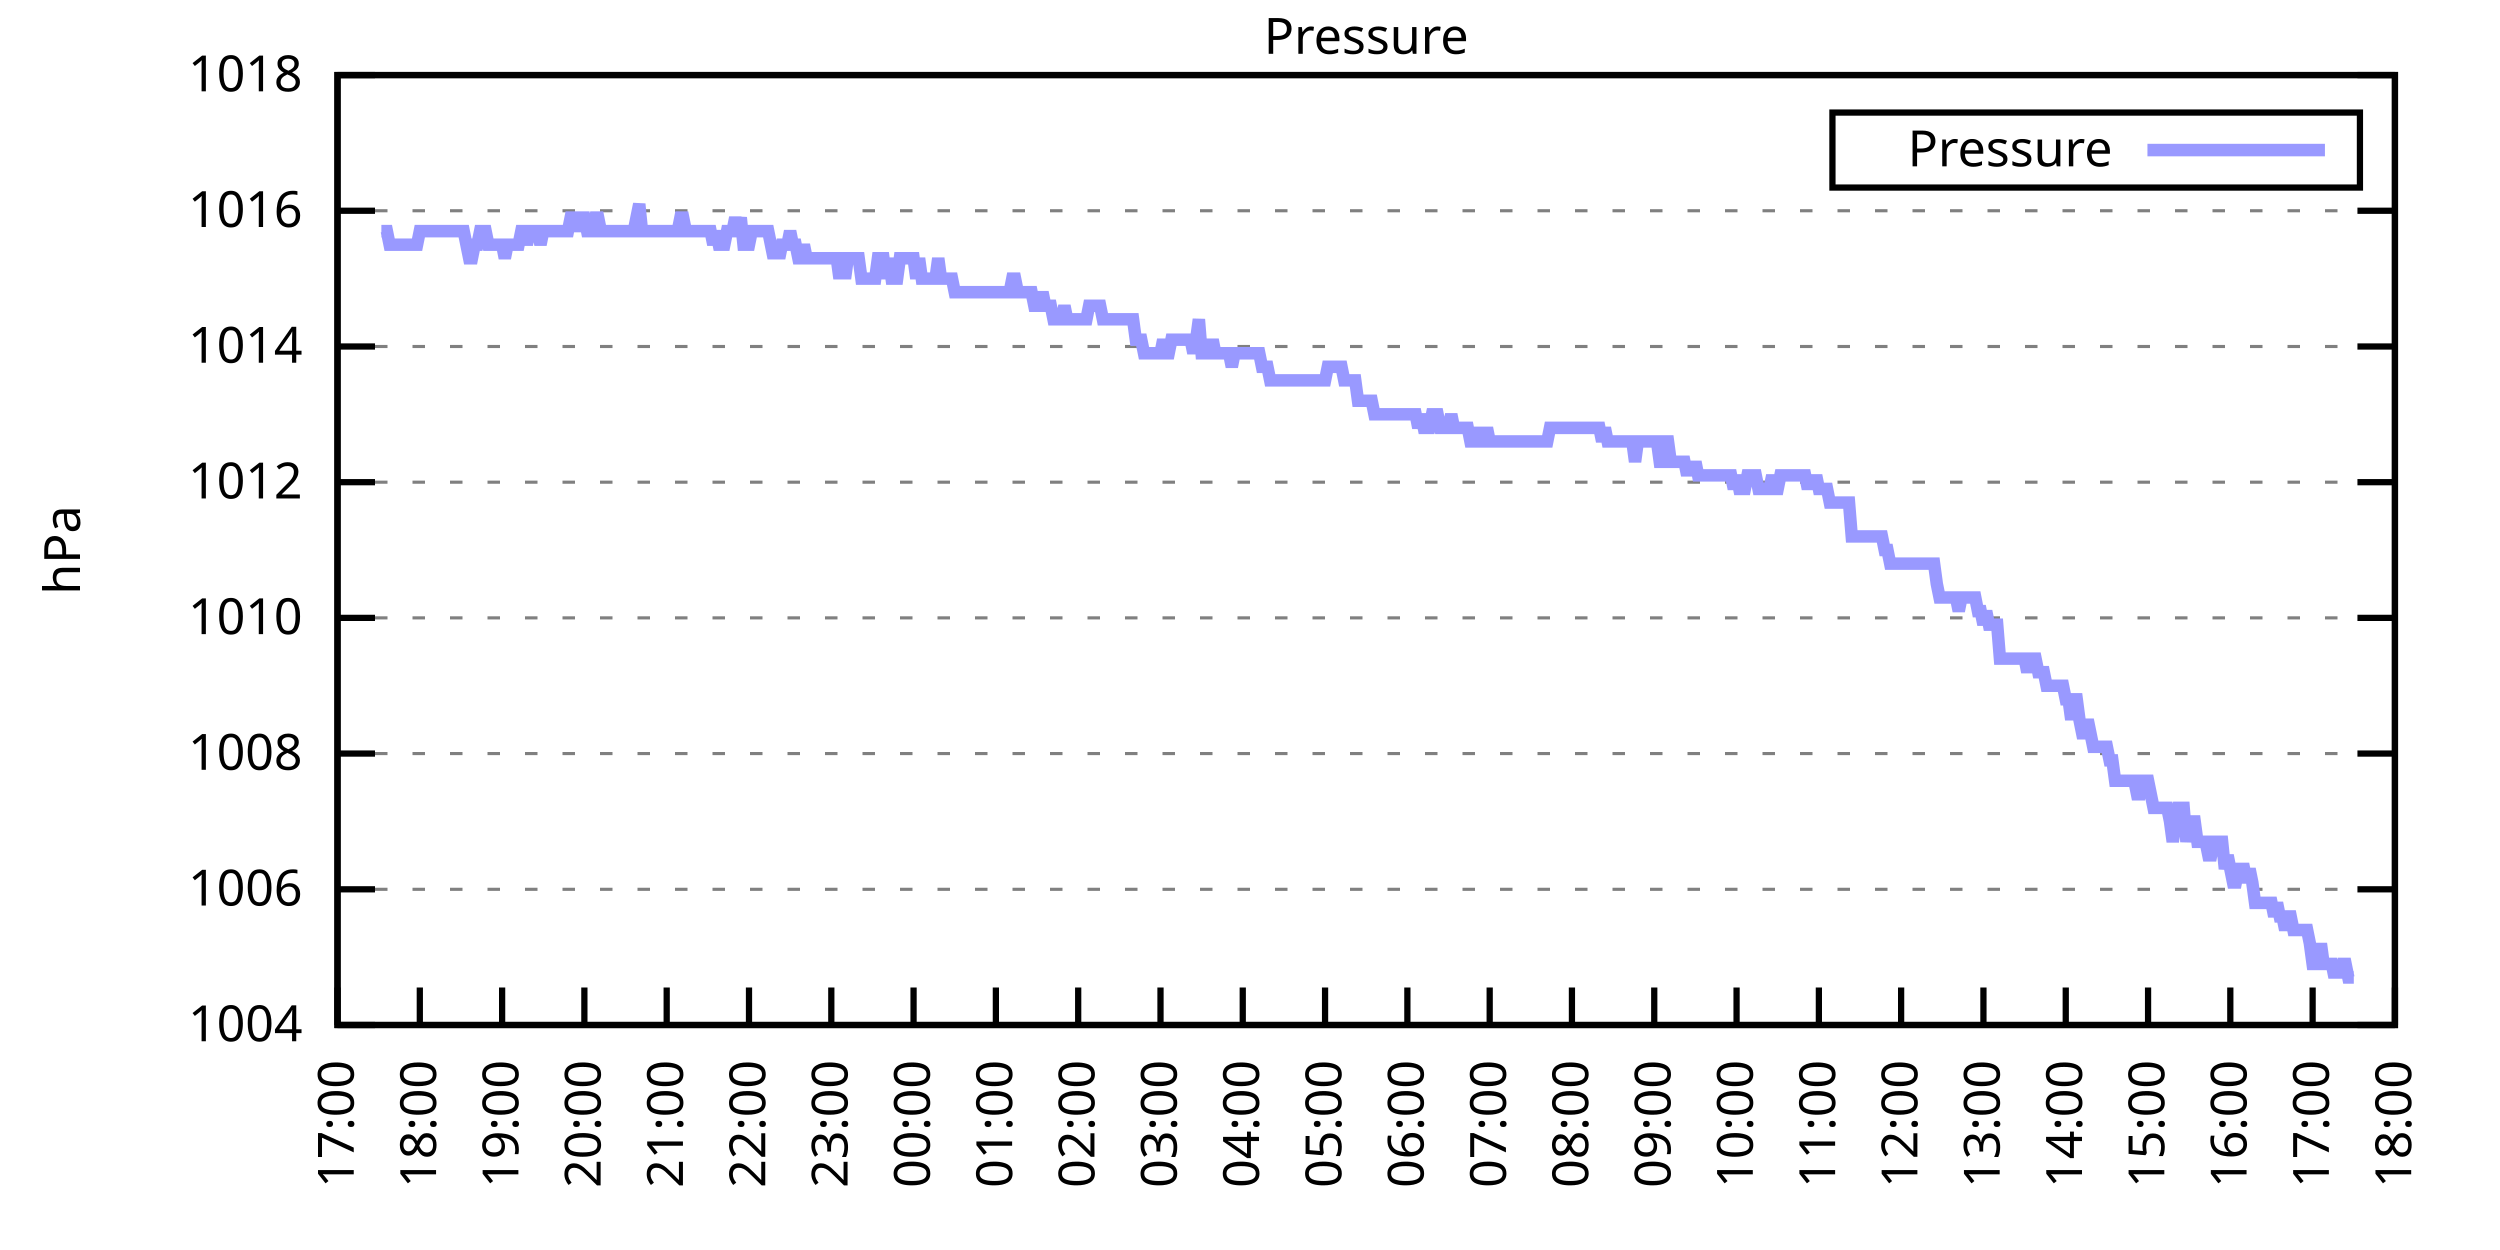
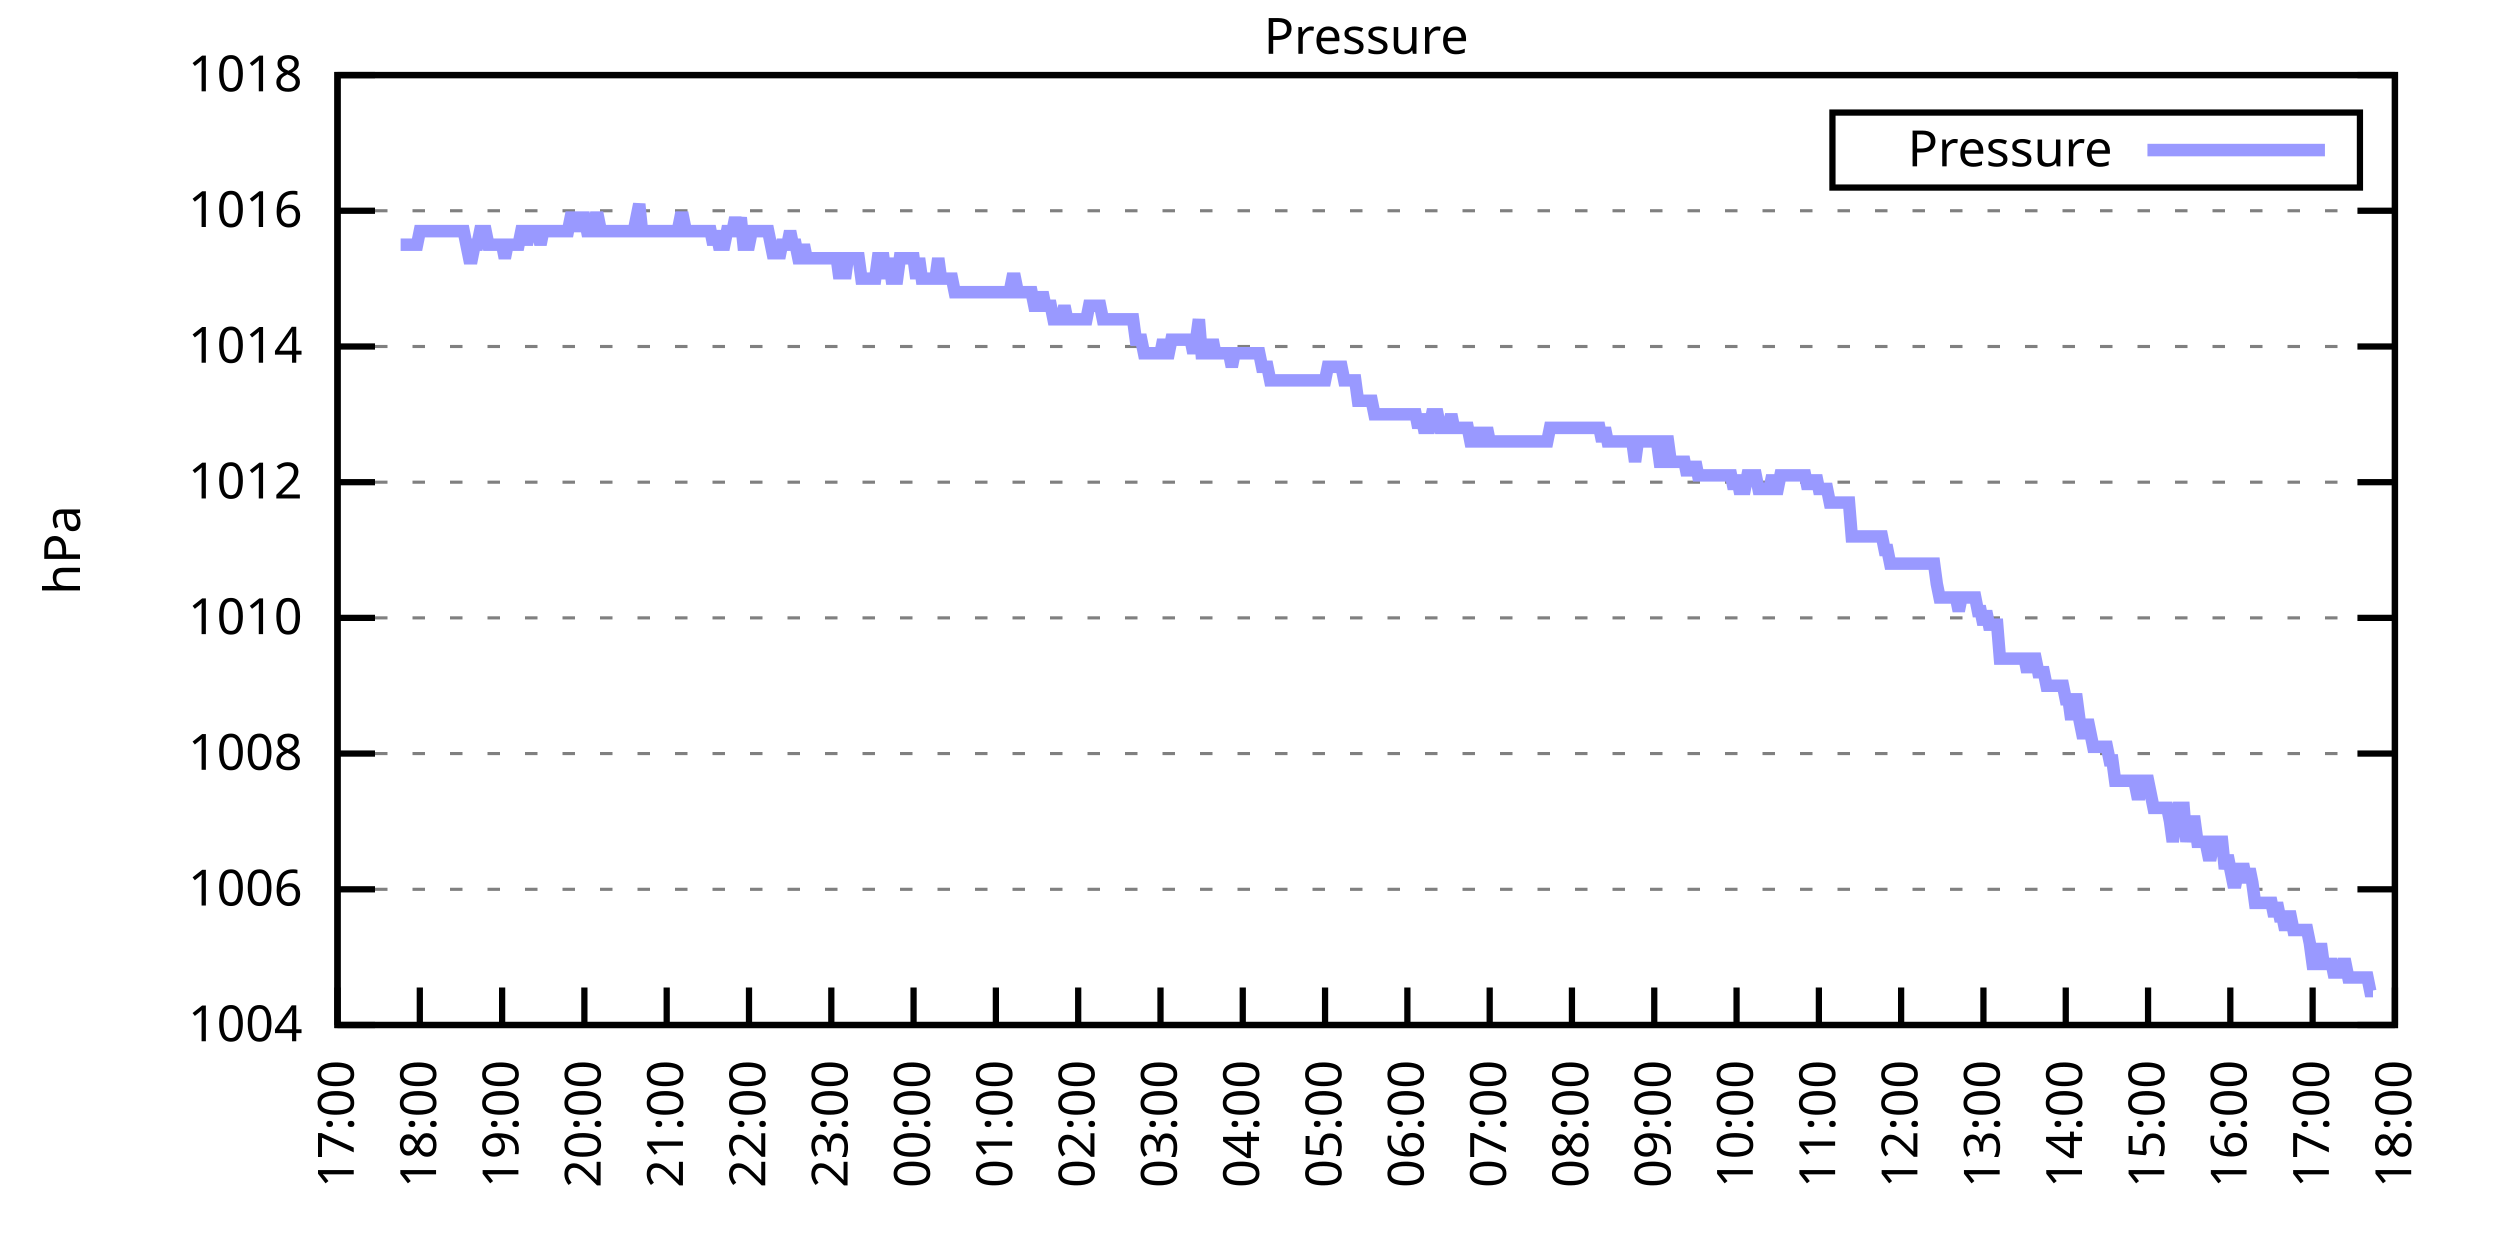
<svg xmlns="http://www.w3.org/2000/svg" xmlns:xlink="http://www.w3.org/1999/xlink" width="400" height="200" viewBox="0 0 400 200">
  <g id="gnuplot_canvas">
    <rect x="0" y="0" width="400" height="200" fill="none" />
    <defs>
      <circle id="gpDot" r="0.5" stroke-width="0.5" stroke="currentColor" />
      <path id="gpPt0" stroke-width="0.333" stroke="currentColor" d="M-1,0 h2 M0,-1 v2" />
      <path id="gpPt1" stroke-width="0.333" stroke="currentColor" d="M-1,-1 L1,1 M1,-1 L-1,1" />
      <path id="gpPt2" stroke-width="0.333" stroke="currentColor" d="M-1,0 L1,0 M0,-1 L0,1 M-1,-1 L1,1 M-1,1 L1,-1" />
      <rect id="gpPt3" stroke-width="0.333" stroke="currentColor" x="-1" y="-1" width="2" height="2" />
      <rect id="gpPt4" stroke-width="0.333" stroke="currentColor" fill="currentColor" x="-1" y="-1" width="2" height="2" />
      <circle id="gpPt5" stroke-width="0.333" stroke="currentColor" cx="0" cy="0" r="1" />
      <use xlink:href="#gpPt5" id="gpPt6" fill="currentColor" stroke="none" />
      <path id="gpPt7" stroke-width="0.333" stroke="currentColor" d="M0,-1.33 L-1.33,0.67 L1.33,0.67 z" />
      <use xlink:href="#gpPt7" id="gpPt8" fill="currentColor" stroke="none" />
      <use xlink:href="#gpPt7" id="gpPt9" stroke="currentColor" transform="rotate(180)" />
      <use xlink:href="#gpPt9" id="gpPt10" fill="currentColor" stroke="none" />
      <use xlink:href="#gpPt3" id="gpPt11" stroke="currentColor" transform="rotate(45)" />
      <use xlink:href="#gpPt11" id="gpPt12" fill="currentColor" stroke="none" />
      <path id="gpPt13" stroke-width="0.333" stroke="currentColor" d="M0,1.330 L1.265,0.411 L0.782,-1.067 L-0.782,-1.076 L-1.265,0.411 z" />
      <use xlink:href="#gpPt13" id="gpPt14" fill="currentColor" stroke="none" />
      <filter id="textbox" filterUnits="objectBoundingBox" x="0" y="0" height="1" width="1">
        <feFlood flood-color="white" flood-opacity="1" result="bgnd" />
        <feComposite in="SourceGraphic" in2="bgnd" operator="atop" />
      </filter>
      <filter id="greybox" filterUnits="objectBoundingBox" x="0" y="0" height="1" width="1">
        <feFlood flood-color="lightgrey" flood-opacity="1" result="grey" />
        <feComposite in="SourceGraphic" in2="grey" operator="atop" />
      </filter>
    </defs>
    <g fill="none" color="white" stroke="currentColor" stroke-width="1.00" stroke-linecap="butt" stroke-linejoin="miter">
</g>
    <g fill="none" color="black" stroke="currentColor" stroke-width="1.00" stroke-linecap="butt" stroke-linejoin="miter">
      <g stroke="none" shape-rendering="crispEdges">
        <polygon fill="rgb(255, 255, 255)" points="54.00,164.00 383.18,164.00 383.18,12.02 54.00,12.02 " />
      </g>
    </g>
    <g fill="none" color="black" stroke="currentColor" stroke-width="1.00" stroke-linecap="butt" stroke-linejoin="miter">
</g>
    <g fill="none" color="black" stroke="black" stroke-width="0.50" stroke-linecap="butt" stroke-linejoin="miter">
</g>
    <g fill="none" color="gray" stroke="currentColor" stroke-width="0.50" stroke-linecap="butt" stroke-linejoin="miter">
      <path stroke="gray" stroke-dasharray="2,4" class="gridline" d="M54.00,164.00 L383.19,164.00  " />
    </g>
    <g fill="none" color="gray" stroke="gray" stroke-width="1.00" stroke-linecap="butt" stroke-linejoin="miter">
</g>
    <g fill="none" color="black" stroke="currentColor" stroke-width="1.00" stroke-linecap="butt" stroke-linejoin="miter">
      <path stroke="black" d="M54.00,164.00 L60.00,164.00 M383.19,164.00 L377.19,164.00  " />
      <g transform="translate(48.40,166.60)" stroke="none" fill="black" font-family="Sans" font-size="8.00" text-anchor="end">
        <text>
          <tspan font-family="Sans"> 1004</tspan>
        </text>
      </g>
    </g>
    <g fill="none" color="black" stroke="currentColor" stroke-width="1.00" stroke-linecap="butt" stroke-linejoin="miter">
</g>
    <g fill="none" color="black" stroke="black" stroke-width="0.50" stroke-linecap="butt" stroke-linejoin="miter">
</g>
    <g fill="none" color="gray" stroke="currentColor" stroke-width="0.50" stroke-linecap="butt" stroke-linejoin="miter">
      <path stroke="gray" stroke-dasharray="2,4" class="gridline" d="M54.00,142.29 L383.19,142.29  " />
    </g>
    <g fill="none" color="gray" stroke="gray" stroke-width="1.00" stroke-linecap="butt" stroke-linejoin="miter">
</g>
    <g fill="none" color="black" stroke="currentColor" stroke-width="1.00" stroke-linecap="butt" stroke-linejoin="miter">
      <path stroke="black" d="M54.00,142.29 L60.00,142.29 M383.19,142.29 L377.19,142.29  " />
      <g transform="translate(48.40,144.89)" stroke="none" fill="black" font-family="Sans" font-size="8.00" text-anchor="end">
        <text>
          <tspan font-family="Sans"> 1006</tspan>
        </text>
      </g>
    </g>
    <g fill="none" color="black" stroke="currentColor" stroke-width="1.00" stroke-linecap="butt" stroke-linejoin="miter">
</g>
    <g fill="none" color="black" stroke="black" stroke-width="0.50" stroke-linecap="butt" stroke-linejoin="miter">
</g>
    <g fill="none" color="gray" stroke="currentColor" stroke-width="0.50" stroke-linecap="butt" stroke-linejoin="miter">
      <path stroke="gray" stroke-dasharray="2,4" class="gridline" d="M54.00,120.57 L383.19,120.57  " />
    </g>
    <g fill="none" color="gray" stroke="gray" stroke-width="1.00" stroke-linecap="butt" stroke-linejoin="miter">
</g>
    <g fill="none" color="black" stroke="currentColor" stroke-width="1.00" stroke-linecap="butt" stroke-linejoin="miter">
      <path stroke="black" d="M54.00,120.57 L60.00,120.57 M383.19,120.57 L377.19,120.57  " />
      <g transform="translate(48.40,123.17)" stroke="none" fill="black" font-family="Sans" font-size="8.00" text-anchor="end">
        <text>
          <tspan font-family="Sans"> 1008</tspan>
        </text>
      </g>
    </g>
    <g fill="none" color="black" stroke="currentColor" stroke-width="1.00" stroke-linecap="butt" stroke-linejoin="miter">
</g>
    <g fill="none" color="black" stroke="black" stroke-width="0.50" stroke-linecap="butt" stroke-linejoin="miter">
</g>
    <g fill="none" color="gray" stroke="currentColor" stroke-width="0.50" stroke-linecap="butt" stroke-linejoin="miter">
      <path stroke="gray" stroke-dasharray="2,4" class="gridline" d="M54.00,98.86 L383.19,98.86  " />
    </g>
    <g fill="none" color="gray" stroke="gray" stroke-width="1.00" stroke-linecap="butt" stroke-linejoin="miter">
</g>
    <g fill="none" color="black" stroke="currentColor" stroke-width="1.00" stroke-linecap="butt" stroke-linejoin="miter">
      <path stroke="black" d="M54.00,98.86 L60.00,98.86 M383.19,98.86 L377.19,98.86  " />
      <g transform="translate(48.40,101.46)" stroke="none" fill="black" font-family="Sans" font-size="8.00" text-anchor="end">
        <text>
          <tspan font-family="Sans"> 1010</tspan>
        </text>
      </g>
    </g>
    <g fill="none" color="black" stroke="currentColor" stroke-width="1.00" stroke-linecap="butt" stroke-linejoin="miter">
</g>
    <g fill="none" color="black" stroke="black" stroke-width="0.50" stroke-linecap="butt" stroke-linejoin="miter">
</g>
    <g fill="none" color="gray" stroke="currentColor" stroke-width="0.50" stroke-linecap="butt" stroke-linejoin="miter">
      <path stroke="gray" stroke-dasharray="2,4" class="gridline" d="M54.00,77.15 L383.19,77.15  " />
    </g>
    <g fill="none" color="gray" stroke="gray" stroke-width="1.00" stroke-linecap="butt" stroke-linejoin="miter">
</g>
    <g fill="none" color="black" stroke="currentColor" stroke-width="1.00" stroke-linecap="butt" stroke-linejoin="miter">
      <path stroke="black" d="M54.00,77.15 L60.00,77.15 M383.19,77.15 L377.19,77.15  " />
      <g transform="translate(48.40,79.75)" stroke="none" fill="black" font-family="Sans" font-size="8.00" text-anchor="end">
        <text>
          <tspan font-family="Sans"> 1012</tspan>
        </text>
      </g>
    </g>
    <g fill="none" color="black" stroke="currentColor" stroke-width="1.00" stroke-linecap="butt" stroke-linejoin="miter">
</g>
    <g fill="none" color="black" stroke="black" stroke-width="0.50" stroke-linecap="butt" stroke-linejoin="miter">
</g>
    <g fill="none" color="gray" stroke="currentColor" stroke-width="0.50" stroke-linecap="butt" stroke-linejoin="miter">
      <path stroke="gray" stroke-dasharray="2,4" class="gridline" d="M54.00,55.44 L383.19,55.44  " />
    </g>
    <g fill="none" color="gray" stroke="gray" stroke-width="1.00" stroke-linecap="butt" stroke-linejoin="miter">
</g>
    <g fill="none" color="black" stroke="currentColor" stroke-width="1.00" stroke-linecap="butt" stroke-linejoin="miter">
      <path stroke="black" d="M54.00,55.44 L60.00,55.44 M383.19,55.44 L377.19,55.44  " />
      <g transform="translate(48.40,58.04)" stroke="none" fill="black" font-family="Sans" font-size="8.00" text-anchor="end">
        <text>
          <tspan font-family="Sans"> 1014</tspan>
        </text>
      </g>
    </g>
    <g fill="none" color="black" stroke="currentColor" stroke-width="1.00" stroke-linecap="butt" stroke-linejoin="miter">
</g>
    <g fill="none" color="black" stroke="black" stroke-width="0.50" stroke-linecap="butt" stroke-linejoin="miter">
</g>
    <g fill="none" color="gray" stroke="currentColor" stroke-width="0.50" stroke-linecap="butt" stroke-linejoin="miter">
      <path stroke="gray" stroke-dasharray="2,4" class="gridline" d="M54.00,33.72 L383.19,33.72  " />
    </g>
    <g fill="none" color="gray" stroke="gray" stroke-width="1.00" stroke-linecap="butt" stroke-linejoin="miter">
</g>
    <g fill="none" color="black" stroke="currentColor" stroke-width="1.00" stroke-linecap="butt" stroke-linejoin="miter">
      <path stroke="black" d="M54.00,33.72 L60.00,33.72 M383.19,33.72 L377.19,33.72  " />
      <g transform="translate(48.40,36.32)" stroke="none" fill="black" font-family="Sans" font-size="8.00" text-anchor="end">
        <text>
          <tspan font-family="Sans"> 1016</tspan>
        </text>
      </g>
    </g>
    <g fill="none" color="black" stroke="currentColor" stroke-width="1.00" stroke-linecap="butt" stroke-linejoin="miter">
</g>
    <g fill="none" color="black" stroke="black" stroke-width="0.50" stroke-linecap="butt" stroke-linejoin="miter">
</g>
    <g fill="none" color="gray" stroke="currentColor" stroke-width="0.50" stroke-linecap="butt" stroke-linejoin="miter">
      <path stroke="gray" stroke-dasharray="2,4" class="gridline" d="M54.00,12.01 L383.19,12.01  " />
    </g>
    <g fill="none" color="gray" stroke="gray" stroke-width="1.00" stroke-linecap="butt" stroke-linejoin="miter">
</g>
    <g fill="none" color="black" stroke="currentColor" stroke-width="1.00" stroke-linecap="butt" stroke-linejoin="miter">
      <path stroke="black" d="M54.00,12.01 L60.00,12.01 M383.19,12.01 L377.19,12.01  " />
      <g transform="translate(48.40,14.61)" stroke="none" fill="black" font-family="Sans" font-size="8.00" text-anchor="end">
        <text>
          <tspan font-family="Sans"> 1018</tspan>
        </text>
      </g>
    </g>
    <g fill="none" color="black" stroke="currentColor" stroke-width="1.00" stroke-linecap="butt" stroke-linejoin="miter">
      <path stroke="black" d="M54.00,164.00 L54.00,158.00  " />
      <g transform="translate(56.60,169.60) rotate(270.00)" stroke="none" fill="black" font-family="Sans" font-size="8.00" text-anchor="end">
        <text>
          <tspan font-family="Sans">17:00</tspan>
        </text>
      </g>
    </g>
    <g fill="none" color="black" stroke="currentColor" stroke-width="1.00" stroke-linecap="butt" stroke-linejoin="miter">
      <path stroke="black" d="M67.17,164.00 L67.17,158.00  " />
      <g transform="translate(69.77,169.60) rotate(270.00)" stroke="none" fill="black" font-family="Sans" font-size="8.00" text-anchor="end">
        <text>
          <tspan font-family="Sans">18:00</tspan>
        </text>
      </g>
    </g>
    <g fill="none" color="black" stroke="currentColor" stroke-width="1.00" stroke-linecap="butt" stroke-linejoin="miter">
      <path stroke="black" d="M80.34,164.00 L80.34,158.00  " />
      <g transform="translate(82.94,169.60) rotate(270.00)" stroke="none" fill="black" font-family="Sans" font-size="8.00" text-anchor="end">
        <text>
          <tspan font-family="Sans">19:00</tspan>
        </text>
      </g>
    </g>
    <g fill="none" color="black" stroke="currentColor" stroke-width="1.00" stroke-linecap="butt" stroke-linejoin="miter">
      <path stroke="black" d="M93.50,164.00 L93.50,158.00  " />
      <g transform="translate(96.10,169.60) rotate(270.00)" stroke="none" fill="black" font-family="Sans" font-size="8.00" text-anchor="end">
        <text>
          <tspan font-family="Sans">20:00</tspan>
        </text>
      </g>
    </g>
    <g fill="none" color="black" stroke="currentColor" stroke-width="1.00" stroke-linecap="butt" stroke-linejoin="miter">
      <path stroke="black" d="M106.67,164.00 L106.67,158.00  " />
      <g transform="translate(109.27,169.60) rotate(270.00)" stroke="none" fill="black" font-family="Sans" font-size="8.00" text-anchor="end">
        <text>
          <tspan font-family="Sans">21:00</tspan>
        </text>
      </g>
    </g>
    <g fill="none" color="black" stroke="currentColor" stroke-width="1.00" stroke-linecap="butt" stroke-linejoin="miter">
      <path stroke="black" d="M119.84,164.00 L119.84,158.00  " />
      <g transform="translate(122.44,169.60) rotate(270.00)" stroke="none" fill="black" font-family="Sans" font-size="8.00" text-anchor="end">
        <text>
          <tspan font-family="Sans">22:00</tspan>
        </text>
      </g>
    </g>
    <g fill="none" color="black" stroke="currentColor" stroke-width="1.00" stroke-linecap="butt" stroke-linejoin="miter">
      <path stroke="black" d="M133.01,164.00 L133.01,158.00  " />
      <g transform="translate(135.61,169.60) rotate(270.00)" stroke="none" fill="black" font-family="Sans" font-size="8.00" text-anchor="end">
        <text>
          <tspan font-family="Sans">23:00</tspan>
        </text>
      </g>
    </g>
    <g fill="none" color="black" stroke="currentColor" stroke-width="1.00" stroke-linecap="butt" stroke-linejoin="miter">
      <path stroke="black" d="M146.17,164.00 L146.17,158.00  " />
      <g transform="translate(148.77,169.60) rotate(270.00)" stroke="none" fill="black" font-family="Sans" font-size="8.00" text-anchor="end">
        <text>
          <tspan font-family="Sans">00:00</tspan>
        </text>
      </g>
    </g>
    <g fill="none" color="black" stroke="currentColor" stroke-width="1.00" stroke-linecap="butt" stroke-linejoin="miter">
      <path stroke="black" d="M159.34,164.00 L159.34,158.00  " />
      <g transform="translate(161.94,169.60) rotate(270.00)" stroke="none" fill="black" font-family="Sans" font-size="8.00" text-anchor="end">
        <text>
          <tspan font-family="Sans">01:00</tspan>
        </text>
      </g>
    </g>
    <g fill="none" color="black" stroke="currentColor" stroke-width="1.00" stroke-linecap="butt" stroke-linejoin="miter">
      <path stroke="black" d="M172.51,164.00 L172.51,158.00  " />
      <g transform="translate(175.11,169.60) rotate(270.00)" stroke="none" fill="black" font-family="Sans" font-size="8.00" text-anchor="end">
        <text>
          <tspan font-family="Sans">02:00</tspan>
        </text>
      </g>
    </g>
    <g fill="none" color="black" stroke="currentColor" stroke-width="1.00" stroke-linecap="butt" stroke-linejoin="miter">
      <path stroke="black" d="M185.68,164.00 L185.68,158.00  " />
      <g transform="translate(188.28,169.60) rotate(270.00)" stroke="none" fill="black" font-family="Sans" font-size="8.00" text-anchor="end">
        <text>
          <tspan font-family="Sans">03:00</tspan>
        </text>
      </g>
    </g>
    <g fill="none" color="black" stroke="currentColor" stroke-width="1.00" stroke-linecap="butt" stroke-linejoin="miter">
      <path stroke="black" d="M198.84,164.00 L198.84,158.00  " />
      <g transform="translate(201.44,169.60) rotate(270.00)" stroke="none" fill="black" font-family="Sans" font-size="8.00" text-anchor="end">
        <text>
          <tspan font-family="Sans">04:00</tspan>
        </text>
      </g>
    </g>
    <g fill="none" color="black" stroke="currentColor" stroke-width="1.00" stroke-linecap="butt" stroke-linejoin="miter">
      <path stroke="black" d="M212.01,164.00 L212.01,158.00  " />
      <g transform="translate(214.61,169.60) rotate(270.00)" stroke="none" fill="black" font-family="Sans" font-size="8.00" text-anchor="end">
        <text>
          <tspan font-family="Sans">05:00</tspan>
        </text>
      </g>
    </g>
    <g fill="none" color="black" stroke="currentColor" stroke-width="1.00" stroke-linecap="butt" stroke-linejoin="miter">
      <path stroke="black" d="M225.18,164.00 L225.18,158.00  " />
      <g transform="translate(227.78,169.60) rotate(270.00)" stroke="none" fill="black" font-family="Sans" font-size="8.00" text-anchor="end">
        <text>
          <tspan font-family="Sans">06:00</tspan>
        </text>
      </g>
    </g>
    <g fill="none" color="black" stroke="currentColor" stroke-width="1.00" stroke-linecap="butt" stroke-linejoin="miter">
      <path stroke="black" d="M238.35,164.00 L238.35,158.00  " />
      <g transform="translate(240.95,169.60) rotate(270.00)" stroke="none" fill="black" font-family="Sans" font-size="8.00" text-anchor="end">
        <text>
          <tspan font-family="Sans">07:00</tspan>
        </text>
      </g>
    </g>
    <g fill="none" color="black" stroke="currentColor" stroke-width="1.00" stroke-linecap="butt" stroke-linejoin="miter">
      <path stroke="black" d="M251.51,164.00 L251.51,158.00  " />
      <g transform="translate(254.11,169.60) rotate(270.00)" stroke="none" fill="black" font-family="Sans" font-size="8.00" text-anchor="end">
        <text>
          <tspan font-family="Sans">08:00</tspan>
        </text>
      </g>
    </g>
    <g fill="none" color="black" stroke="currentColor" stroke-width="1.00" stroke-linecap="butt" stroke-linejoin="miter">
      <path stroke="black" d="M264.68,164.00 L264.68,158.00  " />
      <g transform="translate(267.28,169.60) rotate(270.00)" stroke="none" fill="black" font-family="Sans" font-size="8.00" text-anchor="end">
        <text>
          <tspan font-family="Sans">09:00</tspan>
        </text>
      </g>
    </g>
    <g fill="none" color="black" stroke="currentColor" stroke-width="1.00" stroke-linecap="butt" stroke-linejoin="miter">
      <path stroke="black" d="M277.85,164.00 L277.85,158.00  " />
      <g transform="translate(280.45,169.60) rotate(270.00)" stroke="none" fill="black" font-family="Sans" font-size="8.00" text-anchor="end">
        <text>
          <tspan font-family="Sans">10:00</tspan>
        </text>
      </g>
    </g>
    <g fill="none" color="black" stroke="currentColor" stroke-width="1.00" stroke-linecap="butt" stroke-linejoin="miter">
      <path stroke="black" d="M291.02,164.00 L291.02,158.00  " />
      <g transform="translate(293.62,169.60) rotate(270.00)" stroke="none" fill="black" font-family="Sans" font-size="8.00" text-anchor="end">
        <text>
          <tspan font-family="Sans">11:00</tspan>
        </text>
      </g>
    </g>
    <g fill="none" color="black" stroke="currentColor" stroke-width="1.00" stroke-linecap="butt" stroke-linejoin="miter">
      <path stroke="black" d="M304.18,164.00 L304.18,158.00  " />
      <g transform="translate(306.78,169.60) rotate(270.00)" stroke="none" fill="black" font-family="Sans" font-size="8.00" text-anchor="end">
        <text>
          <tspan font-family="Sans">12:00</tspan>
        </text>
      </g>
    </g>
    <g fill="none" color="black" stroke="currentColor" stroke-width="1.00" stroke-linecap="butt" stroke-linejoin="miter">
      <path stroke="black" d="M317.35,164.00 L317.35,158.00  " />
      <g transform="translate(319.95,169.60) rotate(270.00)" stroke="none" fill="black" font-family="Sans" font-size="8.00" text-anchor="end">
        <text>
          <tspan font-family="Sans">13:00</tspan>
        </text>
      </g>
    </g>
    <g fill="none" color="black" stroke="currentColor" stroke-width="1.00" stroke-linecap="butt" stroke-linejoin="miter">
      <path stroke="black" d="M330.52,164.00 L330.52,158.00  " />
      <g transform="translate(333.12,169.60) rotate(270.00)" stroke="none" fill="black" font-family="Sans" font-size="8.00" text-anchor="end">
        <text>
          <tspan font-family="Sans">14:00</tspan>
        </text>
      </g>
    </g>
    <g fill="none" color="black" stroke="currentColor" stroke-width="1.00" stroke-linecap="butt" stroke-linejoin="miter">
      <path stroke="black" d="M343.69,164.00 L343.69,158.00  " />
      <g transform="translate(346.29,169.60) rotate(270.00)" stroke="none" fill="black" font-family="Sans" font-size="8.00" text-anchor="end">
        <text>
          <tspan font-family="Sans">15:00</tspan>
        </text>
      </g>
    </g>
    <g fill="none" color="black" stroke="currentColor" stroke-width="1.00" stroke-linecap="butt" stroke-linejoin="miter">
      <path stroke="black" d="M356.85,164.00 L356.85,158.00  " />
      <g transform="translate(359.45,169.60) rotate(270.00)" stroke="none" fill="black" font-family="Sans" font-size="8.00" text-anchor="end">
        <text>
          <tspan font-family="Sans">16:00</tspan>
        </text>
      </g>
    </g>
    <g fill="none" color="black" stroke="currentColor" stroke-width="1.00" stroke-linecap="butt" stroke-linejoin="miter">
      <path stroke="black" d="M370.02,164.00 L370.02,158.00  " />
      <g transform="translate(372.62,169.60) rotate(270.00)" stroke="none" fill="black" font-family="Sans" font-size="8.00" text-anchor="end">
        <text>
          <tspan font-family="Sans">17:00</tspan>
        </text>
      </g>
    </g>
    <g fill="none" color="black" stroke="currentColor" stroke-width="1.00" stroke-linecap="butt" stroke-linejoin="miter">
      <path stroke="black" d="M383.19,164.00 L383.19,158.00  " />
      <g transform="translate(385.79,169.60) rotate(270.00)" stroke="none" fill="black" font-family="Sans" font-size="8.00" text-anchor="end">
        <text>
          <tspan font-family="Sans">18:00</tspan>
        </text>
      </g>
    </g>
    <g fill="none" color="black" stroke="currentColor" stroke-width="1.00" stroke-linecap="butt" stroke-linejoin="miter">
</g>
    <g fill="none" color="black" stroke="currentColor" stroke-width="1.00" stroke-linecap="butt" stroke-linejoin="miter">
      <path stroke="black" d="M54.00,12.01 L54.00,164.00 L383.19,164.00 L383.19,12.01 L54.00,12.01 Z  " />
    </g>
    <g fill="none" color="black" stroke="currentColor" stroke-width="1.00" stroke-linecap="butt" stroke-linejoin="miter">
</g>
    <g fill="none" color="black" stroke="currentColor" stroke-width="1.00" stroke-linecap="butt" stroke-linejoin="miter">
      <path stroke="black" d="M293.19,30.01 L293.19,18.01 L377.59,18.01 L377.59,30.01 L293.19,30.01 Z  " />
    </g>
    <g id="Pressure_plot_1">
      <g fill="none" color="white" stroke="black" stroke-width="2.00" stroke-linecap="butt" stroke-linejoin="miter">
</g>
      <g fill="none" color="black" stroke="currentColor" stroke-width="2.00" stroke-linecap="butt" stroke-linejoin="miter">
        <g transform="translate(337.99,26.61)" stroke="none" fill="black" font-family="Sans" font-size="8.00" text-anchor="end">
          <text>
            <tspan font-family="Sans">Pressure</tspan>
          </text>
        </g>
      </g>
      <g fill="none" color="black" stroke="currentColor" stroke-width="2.00" stroke-linecap="butt" stroke-linejoin="miter">
-         <path stroke="rgb(153, 153, 255)" d="M343.59,24.01 L371.99,24.01 M61.02,36.98 L61.46,36.98 L61.90,36.98 L62.34,39.15 L62.78,39.15 L63.22,39.15   L63.66,39.15 L64.10,39.15 L64.53,39.15 L64.97,39.15 L65.41,39.15 L65.85,39.15 L66.29,39.15 L66.73,39.15   L67.17,36.98 L67.61,36.98 L68.05,36.98 L68.48,36.98 L68.92,36.98 L69.36,36.98 L69.80,36.98 L70.24,36.98   L70.68,36.98 L71.12,36.98 L71.56,36.98 L72.00,36.98 L72.43,36.98 L72.87,36.98 L73.31,36.98 L73.75,36.98   L74.19,36.98 L74.63,39.15 L75.07,41.32 L75.51,41.32 L75.95,39.15 L76.38,39.15 L76.82,36.98 L77.26,36.98   L77.70,36.98 L78.14,39.15 L78.58,39.15 L79.02,39.15 L79.46,39.15 L79.90,39.15 L80.34,39.15 L80.77,41.32   L81.21,39.15 L81.65,39.15 L82.09,39.15 L82.53,39.15 L82.97,39.15 L83.41,36.98 L83.85,36.98 L84.29,39.15   L84.72,36.98 L85.16,36.98 L85.60,36.98 L86.04,36.98 L86.48,39.15 L86.92,36.98 L87.36,36.98 L87.80,36.98   L88.24,36.98 L88.67,36.98 L89.11,36.98 L89.55,36.98 L89.99,36.98 L90.43,36.98 L90.87,36.98 L91.31,34.81   L91.75,34.81 L92.19,36.98 L92.62,34.81 L93.06,34.81 L93.50,34.81 L93.94,36.98 L94.38,36.98 L94.82,36.98   L95.26,34.81 L95.70,34.81 L96.14,36.98 L96.58,36.98 L97.01,36.98 L97.45,36.98 L97.89,36.98 L98.33,36.98   L98.77,36.98 L99.21,36.98 L99.65,36.98 L100.09,36.98 L100.53,36.98 L100.96,36.98 L101.40,36.98 L101.84,34.81   L102.28,32.64 L102.72,36.98 L103.16,36.98 L103.60,36.98 L104.04,36.98 L104.48,36.98 L104.91,36.98 L105.35,36.98   L105.79,36.98 L106.23,36.98 L106.67,36.98 L107.11,36.98 L107.55,36.98 L107.99,36.98 L108.43,36.98 L108.87,34.81   L109.30,34.81 L109.74,36.98 L110.18,36.98 L110.62,36.98 L111.06,36.98 L111.50,36.98 L111.94,36.98 L112.38,36.98   L112.82,36.98 L113.25,36.98 L113.69,36.98 L114.13,39.15 L114.57,36.98 L115.01,39.15 L115.45,39.15 L115.89,39.15   L116.33,36.98 L116.77,36.98 L117.20,36.98 L117.64,34.81 L118.08,36.98 L118.52,34.81 L118.96,39.15 L119.40,39.15   L119.84,39.15 L120.28,36.98 L120.72,36.98 L121.15,36.98 L121.59,36.98 L122.03,36.98 L122.47,36.98 L122.91,36.98   L123.35,39.15 L123.79,41.32 L124.23,39.15 L124.67,41.32 L125.11,39.15 L125.54,39.15 L125.98,39.15 L126.42,36.98   L126.86,39.15 L127.30,39.15 L127.74,41.32 L128.18,41.32 L128.62,39.15 L129.06,41.32 L129.49,41.32 L129.93,41.32   L130.37,41.32 L130.81,41.32 L131.25,41.32 L131.69,41.32 L132.13,41.32 L132.57,41.32 L133.01,41.32 L133.44,41.32   L133.88,41.32 L134.32,44.58 L134.76,41.32 L135.20,44.58 L135.64,41.32 L136.08,41.32 L136.52,41.32 L136.96,41.32   L137.39,41.32 L137.83,44.58 L138.27,44.58 L138.71,44.58 L139.15,44.58 L139.59,44.58 L140.03,44.58 L140.47,41.32   L140.91,41.32 L141.35,41.32 L141.78,44.58 L142.22,41.32 L142.66,44.58 L143.10,44.58 L143.54,44.58 L143.98,41.32   L144.42,41.32 L144.86,41.32 L145.30,41.32 L145.73,41.32 L146.17,41.32 L146.61,44.58 L147.05,41.32 L147.49,44.58   L147.93,44.58 L148.37,44.58 L148.81,44.58 L149.25,44.58 L149.68,44.58 L150.12,41.32 L150.56,44.58 L151.00,44.58   L151.44,44.58 L151.88,44.58 L152.32,44.58 L152.76,46.75 L153.20,46.75 L153.63,46.75 L154.07,46.75 L154.51,46.75   L154.95,46.75 L155.39,46.75 L155.83,46.75 L156.27,46.75 L156.71,46.75 L157.15,46.75 L157.59,46.75 L158.02,46.75   L158.46,46.75 L158.90,46.75 L159.34,46.75 L159.78,46.75 L160.22,46.75 L160.66,46.75 L161.10,46.75 L161.54,46.75   L161.97,44.58 L162.41,44.58 L162.85,46.75 L163.29,46.75 L163.73,46.75 L164.17,46.75 L164.61,46.75 L165.05,46.75   L165.49,48.92 L165.92,48.92 L166.36,48.92 L166.80,46.75 L167.24,48.92 L167.68,48.92 L168.12,48.92 L168.56,51.09   L169.00,51.09 L169.44,51.09 L169.87,51.09 L170.31,48.92 L170.75,51.09 L171.19,51.09 L171.63,51.09 L172.07,51.09   L172.51,51.09 L172.95,51.09 L173.39,51.09 L173.83,51.09 L174.26,48.92 L174.70,48.92 L175.14,48.92 L175.58,48.92   L176.02,48.92 L176.46,51.09 L176.90,51.09 L177.34,51.09 L177.78,51.09 L178.21,51.09 L178.65,51.09 L179.09,51.09   L179.53,51.09 L179.97,51.09 L180.41,51.09 L180.85,51.09 L181.29,51.09 L181.73,54.35 L182.16,54.35 L182.60,54.35   L183.04,56.52 L183.48,56.52 L183.92,56.52 L184.36,56.52 L184.80,56.52 L185.24,56.52 L185.68,56.52 L186.11,54.35   L186.55,56.52 L186.99,56.52 L187.43,54.35 L187.87,54.35 L188.31,54.35 L188.75,54.35 L189.19,54.35 L189.63,54.35   L190.07,54.35 L190.50,54.35 L190.94,56.52 L191.38,54.35 L191.82,51.09 L192.26,56.52 L192.70,56.52 L193.14,56.52   L193.58,56.52 L194.02,54.35 L194.45,56.52 L194.89,56.52 L195.33,56.52 L195.77,56.52 L196.21,56.52 L196.65,56.52   L197.09,58.69 L197.53,56.52 L197.97,56.52 L198.40,56.52 L198.84,56.52 L199.28,56.52 L199.72,56.52 L200.16,56.52   L200.60,56.52 L201.04,56.52 L201.48,56.52 L201.92,58.69 L202.35,58.69 L202.79,58.69 L203.23,60.86 L203.67,60.86   L204.11,60.86 L204.55,60.86 L204.99,60.86 L205.43,60.86 L205.87,60.86 L206.31,60.86 L206.74,60.86 L207.18,60.86   L207.62,60.86 L208.06,60.86 L208.50,60.86 L208.94,60.86 L209.38,60.86 L209.82,60.86 L210.26,60.86 L210.69,60.86   L211.13,60.86 L211.57,60.86 L212.01,60.86 L212.45,58.69 L212.89,58.69 L213.33,58.69 L213.77,58.69 L214.21,58.69   L214.64,58.69 L215.08,60.86 L215.52,60.86 L215.96,60.86 L216.40,60.86 L216.84,60.86 L217.28,64.12 L217.72,64.12   L218.16,64.12 L218.60,64.12 L219.03,64.12 L219.47,64.12 L219.91,66.29 L220.35,66.29 L220.79,66.29 L221.23,66.29   L221.67,66.29 L222.11,66.29 L222.55,66.29 L222.98,66.29 L223.42,66.29 L223.86,66.29 L224.30,66.29 L224.74,66.29   L225.18,66.29 L225.62,66.29 L226.06,66.29 L226.50,66.29 L226.93,68.46 L227.37,66.29 L227.81,68.46 L228.25,68.46   L228.69,68.46 L229.13,66.29 L229.57,66.29 L230.01,66.29 L230.45,68.46 L230.88,68.46 L231.32,68.46 L231.76,68.46   L232.20,66.29 L232.64,68.46 L233.08,68.46 L233.52,68.46 L233.96,68.46 L234.40,68.46 L234.84,68.46 L235.27,70.63   L235.71,70.63 L236.15,68.46 L236.59,70.63 L237.03,70.63 L237.47,70.63 L237.91,68.46 L238.35,70.63 L238.79,70.63   L239.22,70.63 L239.66,70.63 L240.10,70.63 L240.54,70.63 L240.98,70.63 L241.42,70.63 L241.86,70.63 L242.30,70.63   L242.74,70.63 L243.17,70.63 L243.61,70.63 L244.05,70.63 L244.49,70.63 L244.93,70.63 L245.37,70.63 L245.81,70.63   L246.25,70.63 L246.69,70.63 L247.12,70.63 L247.56,70.63 L248.00,68.46 L248.44,68.46 L248.88,68.46 L249.32,68.46   L249.76,68.46 L250.20,68.46 L250.64,68.46 L251.08,68.46 L251.51,68.46 L251.95,68.46 L252.39,68.46 L252.83,68.46   L253.27,68.46 L253.71,68.46 L254.15,68.46 L254.59,68.46 L255.03,68.46 L255.46,68.46 L255.90,68.46 L256.34,70.63   L256.78,68.46 L257.22,70.63 L257.66,70.63 L258.10,70.63 L258.54,70.63 L258.98,70.63 L259.41,70.63 L259.85,70.63   L260.29,70.63 L260.73,70.63 L261.17,70.63 L261.61,73.89 L262.05,70.63 L262.49,70.63 L262.93,70.63 L263.36,70.63   L263.80,70.63 L264.24,70.63 L264.68,70.63 L265.12,70.63 L265.56,73.89 L266.00,73.89 L266.44,70.63 L266.88,70.63   L267.32,73.89 L267.75,73.89 L268.19,73.89 L268.63,73.89 L269.07,73.89 L269.51,73.89 L269.95,76.06 L270.39,73.89   L270.83,76.06 L271.27,73.89 L271.70,76.06 L272.14,76.06 L272.58,76.06 L273.02,76.06 L273.46,76.06 L273.90,76.06   L274.34,76.06 L274.78,76.06 L275.22,76.06 L275.65,76.06 L276.09,76.06 L276.53,76.06 L276.97,76.06 L277.41,78.23   L277.85,76.06 L278.29,78.23 L278.73,78.23 L279.17,78.23 L279.60,76.06 L280.04,76.06 L280.48,76.06 L280.92,76.06   L281.36,78.23 L281.80,78.23 L282.24,78.23 L282.68,78.23 L283.12,78.23 L283.56,76.06 L283.99,78.23 L284.43,78.23   L284.87,76.06 L285.31,76.06 L285.75,76.06 L286.19,76.06 L286.63,76.06 L287.07,76.06 L287.51,76.06 L287.94,76.06   L288.38,76.06 L288.82,76.06 L289.26,78.23 L289.70,76.06 L290.14,78.23 L290.58,76.06 L291.02,78.23 L291.46,78.23   L291.89,78.23 L292.33,78.23 L292.77,80.41 L293.21,80.41 L293.65,80.41 L294.09,80.41 L294.53,80.41 L294.97,80.41   L295.41,80.41 L295.84,80.41 L296.28,85.83 L296.72,85.83 L297.16,85.83 L297.60,85.83 L298.04,85.83 L298.48,85.83   L298.92,85.83 L299.36,85.83 L299.80,85.83 L300.23,85.83 L300.67,85.83 L301.11,85.83 L301.55,88.00 L301.99,88.00   L302.43,90.18 L302.87,90.18 L303.31,90.18 L303.75,90.18 L304.18,90.18 L304.62,90.18 L305.06,90.18 L305.50,90.18   L305.94,90.18 L306.38,90.18 L306.82,90.18 L307.26,90.18 L307.70,90.18 L308.13,90.18 L308.57,90.18 L309.01,90.18   L309.45,90.18 L309.89,93.43 L310.33,95.60 L310.77,95.60 L311.21,95.60 L311.65,95.60 L312.08,95.60 L312.52,95.60   L312.96,95.60 L313.40,97.78 L313.84,95.60 L314.28,95.60 L314.72,95.60 L315.16,95.60 L315.60,95.60 L316.04,95.60   L316.47,97.78 L316.91,97.78 L317.35,99.95 L317.79,97.78 L318.23,99.95 L318.67,99.95 L319.11,99.95 L319.55,99.95   L319.99,105.38 L320.42,105.38 L320.86,105.38 L321.30,105.38 L321.74,105.38 L322.18,105.38 L322.62,105.38 L323.06,105.38   L323.50,105.38 L323.94,105.38 L324.37,107.55 L324.81,105.38 L325.25,105.38 L325.69,105.38 L326.13,107.55 L326.57,107.55   L327.01,107.55 L327.45,109.72 L327.89,109.72 L328.33,109.72 L328.76,109.72 L329.20,109.72 L329.64,109.72 L330.08,109.72   L330.52,111.89 L330.96,111.89 L331.40,115.15 L331.84,111.89 L332.28,111.89 L332.71,115.15 L333.15,117.32 L333.59,117.32   L334.03,115.15 L334.47,117.32 L334.91,119.49 L335.35,119.49 L335.79,119.49 L336.23,119.49 L336.66,119.49 L337.10,119.49   L337.54,121.66 L337.98,121.66 L338.42,124.92 L338.86,124.92 L339.30,124.92 L339.74,124.92 L340.18,124.92 L340.61,124.92   L341.05,124.92 L341.49,124.92 L341.93,127.09 L342.37,127.09 L342.81,124.92 L343.25,124.92 L343.69,124.92 L344.13,127.09   L344.57,129.26 L345.00,129.26 L345.44,129.26 L345.88,129.26 L346.32,129.26 L346.76,129.26 L347.20,131.43 L347.64,134.69   L348.08,131.43 L348.52,129.26 L348.95,129.26 L349.39,129.26 L349.83,134.69 L350.27,131.43 L350.71,131.43 L351.15,131.43   L351.59,134.69 L352.03,134.69 L352.47,134.69 L352.90,134.69 L353.34,136.86 L353.78,136.86 L354.22,134.69 L354.66,134.69   L355.10,134.69 L355.54,134.69 L355.98,139.03 L356.42,136.86 L356.85,139.03 L357.29,141.20 L357.73,141.20 L358.17,139.03   L358.61,139.03 L359.05,139.03 L359.49,141.20 L359.93,139.03 L360.37,141.20 L360.81,144.46 L361.24,144.46 L361.68,144.46   L362.12,144.46 L362.56,144.46 L363.00,144.46 L363.44,144.46 L363.88,146.63 L364.32,144.46 L364.76,146.63 L365.19,146.63   L365.63,148.80 L366.07,146.63 L366.51,146.63 L366.95,148.80 L367.39,148.80 L367.83,148.80 L368.27,148.80 L368.71,148.80   L369.14,148.80 L369.58,150.97 L370.02,154.23 L370.46,154.23 L370.90,154.23 L371.34,150.97 L371.78,154.23 L372.22,154.23   L372.66,154.23 L373.09,154.23 L373.53,156.40 L373.97,154.23 L374.41,156.40 L374.85,154.23 L375.29,154.23 L375.73,156.40   L376.17,156.40 L376.61,156.40  " />
+         <path stroke="rgb(153, 153, 255)" d="M343.59,24.01 L371.99,24.01 M64.10,39.15 L64.53,39.15 L64.97,39.15 L65.41,39.15 L65.85,39.15 L66.29,39.15   L66.73,39.15 L67.17,36.98 L67.61,36.98 L68.05,36.98 L68.48,36.98 L68.92,36.98 L69.36,36.98 L69.80,36.98   L70.24,36.98 L70.68,36.98 L71.12,36.98 L71.56,36.98 L72.00,36.98 L72.43,36.98 L72.87,36.98 L73.31,36.98   L73.75,36.98 L74.19,36.98 L74.63,39.15 L75.07,41.32 L75.51,41.32 L75.95,39.15 L76.38,39.15 L76.82,36.98   L77.26,36.98 L77.70,36.98 L78.14,39.15 L78.58,39.15 L79.02,39.15 L79.46,39.15 L79.90,39.15 L80.34,39.15   L80.77,41.32 L81.21,39.15 L81.65,39.15 L82.09,39.15 L82.53,39.15 L82.97,39.15 L83.41,36.98 L83.85,36.98   L84.29,39.15 L84.72,36.98 L85.16,36.98 L85.60,36.98 L86.04,36.98 L86.48,39.15 L86.92,36.98 L87.36,36.98   L87.80,36.98 L88.24,36.98 L88.67,36.98 L89.11,36.98 L89.55,36.98 L89.99,36.98 L90.43,36.98 L90.87,36.98   L91.31,34.81 L91.75,34.81 L92.19,36.98 L92.62,34.81 L93.06,34.81 L93.50,34.81 L93.94,36.98 L94.38,36.98   L94.82,36.98 L95.26,34.81 L95.70,34.81 L96.14,36.98 L96.58,36.98 L97.01,36.98 L97.45,36.98 L97.89,36.98   L98.33,36.98 L98.77,36.98 L99.21,36.98 L99.65,36.98 L100.09,36.98 L100.53,36.98 L100.96,36.98 L101.40,36.98   L101.84,34.81 L102.28,32.64 L102.72,36.98 L103.16,36.98 L103.60,36.98 L104.04,36.98 L104.48,36.98 L104.91,36.98   L105.35,36.98 L105.79,36.98 L106.23,36.98 L106.67,36.98 L107.11,36.98 L107.55,36.98 L107.99,36.98 L108.43,36.98   L108.87,34.81 L109.30,34.81 L109.74,36.98 L110.18,36.98 L110.62,36.98 L111.06,36.98 L111.50,36.98 L111.94,36.98   L112.38,36.98 L112.82,36.98 L113.25,36.98 L113.69,36.98 L114.13,39.15 L114.57,36.98 L115.01,39.15 L115.45,39.15   L115.89,39.15 L116.33,36.98 L116.77,36.98 L117.20,36.98 L117.64,34.81 L118.08,36.98 L118.52,34.81 L118.96,39.15   L119.40,39.15 L119.84,39.15 L120.28,36.98 L120.72,36.98 L121.15,36.98 L121.59,36.98 L122.03,36.98 L122.47,36.98   L122.91,36.98 L123.35,39.15 L123.79,41.32 L124.23,39.15 L124.67,41.32 L125.11,39.15 L125.54,39.15 L125.98,39.15   L126.42,36.98 L126.86,39.15 L127.30,39.15 L127.74,41.32 L128.18,41.32 L128.62,39.15 L129.06,41.32 L129.49,41.32   L129.93,41.32 L130.37,41.32 L130.81,41.32 L131.25,41.32 L131.69,41.32 L132.13,41.32 L132.57,41.32 L133.01,41.32   L133.44,41.32 L133.88,41.32 L134.32,44.58 L134.76,41.32 L135.20,44.58 L135.64,41.32 L136.08,41.32 L136.52,41.32   L136.96,41.32 L137.39,41.32 L137.83,44.58 L138.27,44.58 L138.71,44.58 L139.15,44.58 L139.59,44.58 L140.03,44.58   L140.47,41.32 L140.91,41.32 L141.35,41.32 L141.78,44.58 L142.22,41.32 L142.66,44.58 L143.10,44.58 L143.54,44.58   L143.98,41.32 L144.42,41.32 L144.86,41.32 L145.30,41.32 L145.73,41.32 L146.17,41.32 L146.61,44.58 L147.05,41.32   L147.49,44.58 L147.93,44.58 L148.37,44.58 L148.81,44.58 L149.25,44.58 L149.68,44.58 L150.12,41.32 L150.56,44.58   L151.00,44.58 L151.44,44.58 L151.88,44.58 L152.32,44.58 L152.76,46.75 L153.20,46.75 L153.63,46.75 L154.07,46.75   L154.51,46.75 L154.95,46.75 L155.39,46.75 L155.83,46.75 L156.27,46.75 L156.71,46.75 L157.15,46.75 L157.59,46.75   L158.02,46.75 L158.46,46.75 L158.90,46.75 L159.34,46.75 L159.78,46.75 L160.22,46.75 L160.66,46.75 L161.10,46.75   L161.54,46.75 L161.97,44.58 L162.41,44.58 L162.85,46.75 L163.29,46.75 L163.73,46.75 L164.17,46.75 L164.61,46.75   L165.05,46.75 L165.49,48.92 L165.92,48.92 L166.36,48.92 L166.80,46.75 L167.24,48.92 L167.68,48.92 L168.12,48.92   L168.56,51.09 L169.00,51.09 L169.44,51.09 L169.87,51.09 L170.31,48.92 L170.75,51.09 L171.19,51.09 L171.63,51.09   L172.07,51.09 L172.51,51.09 L172.95,51.09 L173.39,51.09 L173.83,51.09 L174.26,48.92 L174.70,48.92 L175.14,48.92   L175.58,48.92 L176.02,48.92 L176.46,51.09 L176.90,51.09 L177.34,51.09 L177.78,51.09 L178.21,51.09 L178.65,51.09   L179.09,51.09 L179.53,51.09 L179.97,51.09 L180.41,51.09 L180.85,51.09 L181.29,51.09 L181.73,54.35 L182.16,54.35   L182.60,54.35 L183.04,56.52 L183.48,56.52 L183.92,56.52 L184.36,56.52 L184.80,56.52 L185.24,56.52 L185.68,56.52   L186.11,54.35 L186.55,56.52 L186.99,56.52 L187.43,54.35 L187.87,54.35 L188.31,54.35 L188.75,54.35 L189.19,54.35   L189.63,54.35 L190.07,54.35 L190.50,54.35 L190.94,56.52 L191.38,54.35 L191.82,51.09 L192.26,56.52 L192.70,56.52   L193.14,56.52 L193.58,56.52 L194.02,54.35 L194.45,56.52 L194.89,56.52 L195.33,56.52 L195.77,56.52 L196.21,56.52   L196.65,56.52 L197.09,58.69 L197.53,56.52 L197.97,56.52 L198.40,56.52 L198.84,56.52 L199.28,56.52 L199.72,56.52   L200.16,56.52 L200.60,56.52 L201.04,56.52 L201.48,56.52 L201.92,58.69 L202.35,58.69 L202.79,58.69 L203.23,60.86   L203.67,60.86 L204.11,60.86 L204.55,60.86 L204.99,60.86 L205.43,60.86 L205.87,60.86 L206.31,60.86 L206.74,60.86   L207.18,60.86 L207.62,60.86 L208.06,60.86 L208.50,60.86 L208.94,60.86 L209.38,60.86 L209.82,60.86 L210.26,60.86   L210.69,60.86 L211.13,60.86 L211.57,60.86 L212.01,60.86 L212.45,58.69 L212.89,58.69 L213.33,58.69 L213.77,58.69   L214.21,58.69 L214.64,58.69 L215.08,60.86 L215.52,60.86 L215.96,60.86 L216.40,60.86 L216.84,60.86 L217.28,64.12   L217.72,64.12 L218.16,64.12 L218.60,64.12 L219.03,64.12 L219.47,64.12 L219.91,66.29 L220.35,66.29 L220.79,66.29   L221.23,66.29 L221.67,66.29 L222.11,66.29 L222.55,66.29 L222.98,66.29 L223.42,66.29 L223.86,66.29 L224.30,66.29   L224.74,66.29 L225.18,66.29 L225.62,66.29 L226.06,66.29 L226.50,66.29 L226.93,68.46 L227.37,66.29 L227.81,68.46   L228.25,68.46 L228.69,68.46 L229.13,66.29 L229.57,66.29 L230.01,66.29 L230.45,68.46 L230.88,68.46 L231.32,68.46   L231.76,68.46 L232.20,66.29 L232.64,68.46 L233.08,68.46 L233.52,68.46 L233.96,68.46 L234.40,68.46 L234.84,68.46   L235.27,70.63 L235.71,70.63 L236.15,68.46 L236.59,70.63 L237.03,70.63 L237.47,70.63 L237.91,68.46 L238.35,70.63   L238.79,70.63 L239.22,70.63 L239.66,70.63 L240.10,70.63 L240.54,70.63 L240.98,70.63 L241.42,70.63 L241.86,70.63   L242.30,70.63 L242.74,70.63 L243.17,70.63 L243.61,70.63 L244.05,70.63 L244.49,70.63 L244.93,70.63 L245.37,70.63   L245.81,70.63 L246.25,70.63 L246.69,70.63 L247.12,70.63 L247.56,70.63 L248.00,68.46 L248.44,68.46 L248.88,68.46   L249.32,68.46 L249.76,68.46 L250.20,68.46 L250.64,68.46 L251.08,68.46 L251.51,68.46 L251.95,68.46 L252.39,68.46   L252.83,68.46 L253.27,68.46 L253.71,68.46 L254.15,68.46 L254.59,68.46 L255.03,68.46 L255.46,68.46 L255.90,68.46   L256.34,70.63 L256.78,68.46 L257.22,70.63 L257.66,70.63 L258.10,70.63 L258.54,70.63 L258.98,70.63 L259.41,70.63   L259.85,70.63 L260.29,70.63 L260.73,70.63 L261.17,70.63 L261.61,73.89 L262.05,70.63 L262.49,70.63 L262.93,70.63   L263.36,70.63 L263.80,70.63 L264.24,70.63 L264.68,70.63 L265.12,70.63 L265.56,73.89 L266.00,73.89 L266.44,70.63   L266.88,70.63 L267.32,73.89 L267.75,73.89 L268.19,73.89 L268.63,73.89 L269.07,73.89 L269.51,73.89 L269.95,76.06   L270.39,73.89 L270.83,76.06 L271.27,73.89 L271.70,76.06 L272.14,76.06 L272.58,76.06 L273.02,76.06 L273.46,76.06   L273.90,76.06 L274.34,76.06 L274.78,76.06 L275.22,76.06 L275.65,76.06 L276.09,76.06 L276.53,76.06 L276.97,76.06   L277.41,78.23 L277.85,76.06 L278.29,78.23 L278.73,78.23 L279.17,78.23 L279.60,76.06 L280.04,76.06 L280.48,76.06   L280.92,76.06 L281.36,78.23 L281.80,78.23 L282.24,78.23 L282.68,78.23 L283.12,78.23 L283.56,76.06 L283.99,78.23   L284.43,78.23 L284.87,76.06 L285.31,76.06 L285.75,76.06 L286.19,76.06 L286.63,76.06 L287.07,76.06 L287.51,76.06   L287.94,76.06 L288.38,76.06 L288.82,76.06 L289.26,78.23 L289.70,76.06 L290.14,78.23 L290.58,76.06 L291.02,78.23   L291.46,78.23 L291.89,78.23 L292.33,78.23 L292.77,80.41 L293.21,80.41 L293.65,80.41 L294.09,80.41 L294.53,80.41   L294.97,80.41 L295.41,80.41 L295.84,80.41 L296.28,85.83 L296.72,85.83 L297.16,85.83 L297.60,85.83 L298.04,85.83   L298.48,85.83 L298.92,85.83 L299.36,85.83 L299.80,85.83 L300.23,85.83 L300.67,85.83 L301.11,85.83 L301.55,88.00   L301.99,88.00 L302.43,90.18 L302.87,90.18 L303.31,90.18 L303.75,90.18 L304.18,90.18 L304.62,90.18 L305.06,90.18   L305.50,90.18 L305.94,90.18 L306.38,90.18 L306.82,90.18 L307.26,90.18 L307.70,90.18 L308.13,90.18 L308.57,90.18   L309.01,90.18 L309.45,90.18 L309.89,93.43 L310.33,95.60 L310.77,95.60 L311.21,95.60 L311.65,95.60 L312.08,95.60   L312.52,95.60 L312.96,95.60 L313.40,97.78 L313.84,95.60 L314.28,95.60 L314.72,95.60 L315.16,95.60 L315.60,95.60   L316.04,95.60 L316.47,97.78 L316.91,97.78 L317.35,99.95 L317.79,97.78 L318.23,99.95 L318.67,99.95 L319.11,99.95   L319.55,99.95 L319.99,105.38 L320.42,105.38 L320.86,105.38 L321.30,105.38 L321.74,105.38 L322.18,105.38 L322.62,105.38   L323.06,105.38 L323.50,105.38 L323.94,105.38 L324.37,107.55 L324.81,105.38 L325.25,105.38 L325.69,105.38 L326.13,107.55   L326.57,107.55 L327.01,107.55 L327.45,109.72 L327.89,109.72 L328.33,109.72 L328.76,109.72 L329.20,109.72 L329.64,109.72   L330.08,109.72 L330.52,111.89 L330.96,111.89 L331.40,115.15 L331.84,111.89 L332.28,111.89 L332.71,115.15 L333.15,117.32   L333.59,117.32 L334.03,115.15 L334.47,117.32 L334.91,119.49 L335.35,119.49 L335.79,119.49 L336.23,119.49 L336.66,119.49   L337.10,119.49 L337.54,121.66 L337.98,121.66 L338.42,124.92 L338.86,124.92 L339.30,124.92 L339.74,124.92 L340.18,124.92   L340.61,124.92 L341.05,124.92 L341.49,124.92 L341.93,127.09 L342.37,127.09 L342.81,124.92 L343.25,124.92 L343.69,124.92   L344.13,127.09 L344.57,129.26 L345.00,129.26 L345.44,129.26 L345.88,129.26 L346.32,129.26 L346.76,129.26 L347.20,131.43   L347.64,134.69 L348.08,131.43 L348.52,129.26 L348.95,129.26 L349.39,129.26 L349.83,134.69 L350.27,131.43 L350.71,131.43   L351.15,131.43 L351.59,134.69 L352.03,134.69 L352.47,134.69 L352.90,134.69 L353.34,136.86 L353.78,136.86 L354.22,134.69   L354.66,134.69 L355.10,134.69 L355.54,134.69 L355.98,139.03 L356.42,136.86 L356.85,139.03 L357.29,141.20 L357.73,141.20   L358.17,139.03 L358.61,139.03 L359.05,139.03 L359.49,141.20 L359.93,139.03 L360.37,141.20 L360.81,144.46 L361.24,144.46   L361.68,144.46 L362.12,144.46 L362.56,144.46 L363.00,144.46 L363.44,144.46 L363.88,146.63 L364.32,144.46 L364.76,146.63   L365.19,146.63 L365.63,148.80 L366.07,146.63 L366.51,146.63 L366.95,148.80 L367.39,148.80 L367.83,148.80 L368.27,148.80   L368.71,148.80 L369.14,148.80 L369.58,150.97 L370.02,154.23 L370.46,154.23 L370.90,154.23 L371.34,150.97 L371.78,154.23   L372.22,154.23 L372.66,154.23 L373.09,154.23 L373.53,156.40 L373.97,154.23 L374.41,156.40 L374.85,154.23 L375.29,154.23   L375.73,156.40 L376.17,156.40 L376.61,156.40 L377.05,156.40 L377.48,156.40 L377.92,156.40 L378.36,156.40 L378.80,156.40   L379.24,158.57 L379.68,158.57  " />
      </g>
    </g>
    <g fill="none" color="black" stroke="currentColor" stroke-width="2.00" stroke-linecap="butt" stroke-linejoin="miter">
</g>
    <g fill="none" color="black" stroke="black" stroke-width="1.00" stroke-linecap="butt" stroke-linejoin="miter">
</g>
    <g fill="none" color="black" stroke="currentColor" stroke-width="1.00" stroke-linecap="butt" stroke-linejoin="miter">
      <path stroke="black" d="M54.00,12.01 L54.00,164.00 L383.19,164.00 L383.19,12.01 L54.00,12.01 Z  " />
      <g transform="translate(12.80,88.01) rotate(270.00)" stroke="none" fill="black" font-family="Sans" font-size="8.00" text-anchor="middle">
        <text>
          <tspan font-family="Sans">hPa</tspan>
        </text>
      </g>
    </g>
    <g fill="none" color="black" stroke="currentColor" stroke-width="1.00" stroke-linecap="butt" stroke-linejoin="miter">
</g>
    <g fill="none" color="black" stroke="currentColor" stroke-width="1.00" stroke-linecap="butt" stroke-linejoin="miter">
      <g transform="translate(218.59,8.61)" stroke="none" fill="black" font-family="Sans" font-size="8.00" text-anchor="middle">
        <text>
          <tspan font-family="Sans">Pressure</tspan>
        </text>
      </g>
    </g>
    <g fill="none" color="black" stroke="currentColor" stroke-width="1.00" stroke-linecap="butt" stroke-linejoin="miter">
</g>
  </g>
</svg>
